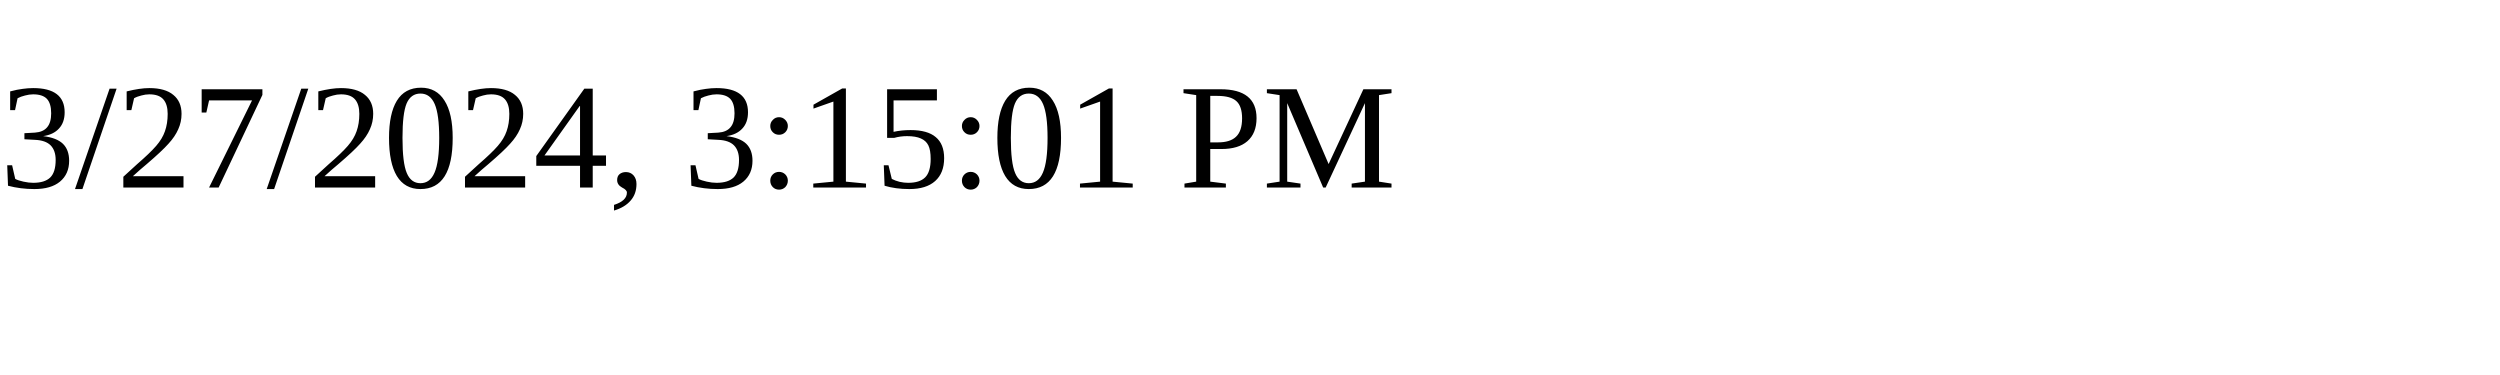
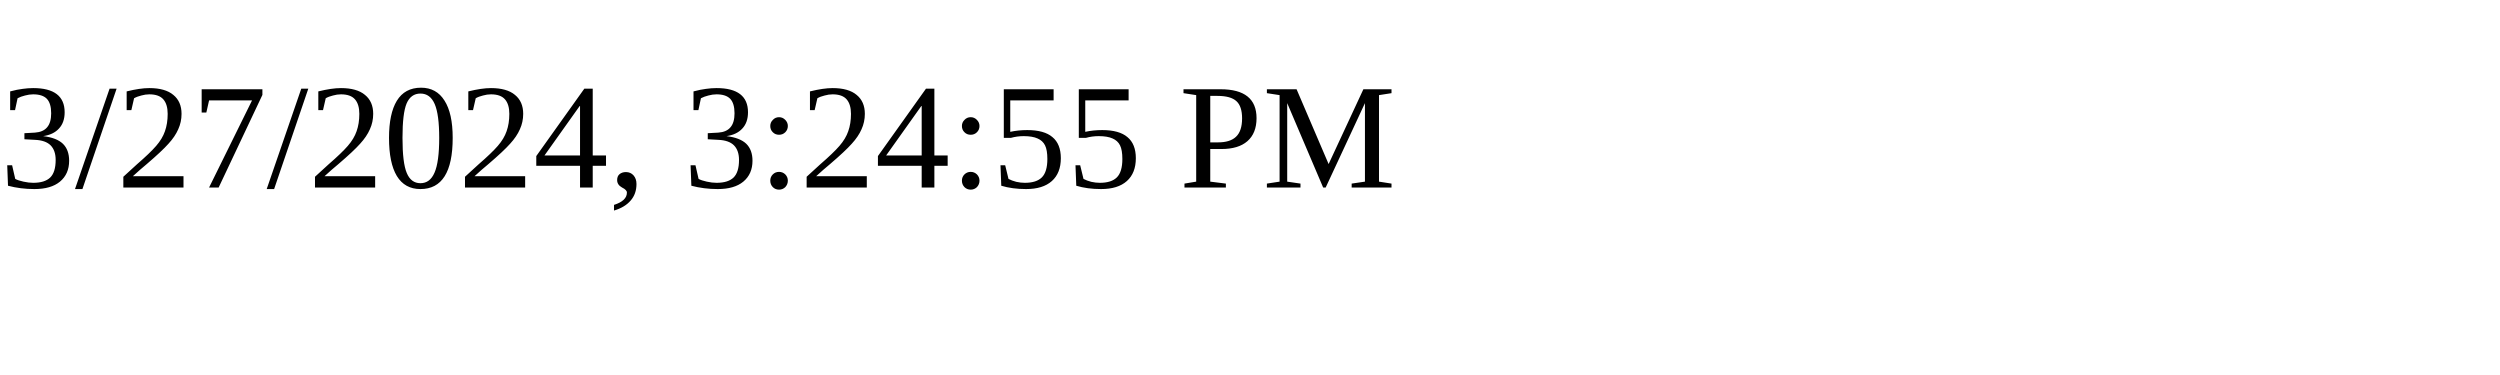
<svg xmlns="http://www.w3.org/2000/svg" height="30" width="200">
-   <text x="0" y="15">3/27/2024, 3:15:01 PM</text>
+   <text x="0" y="15">3/27/2024, 3:24:55 PM</text>
</svg>
